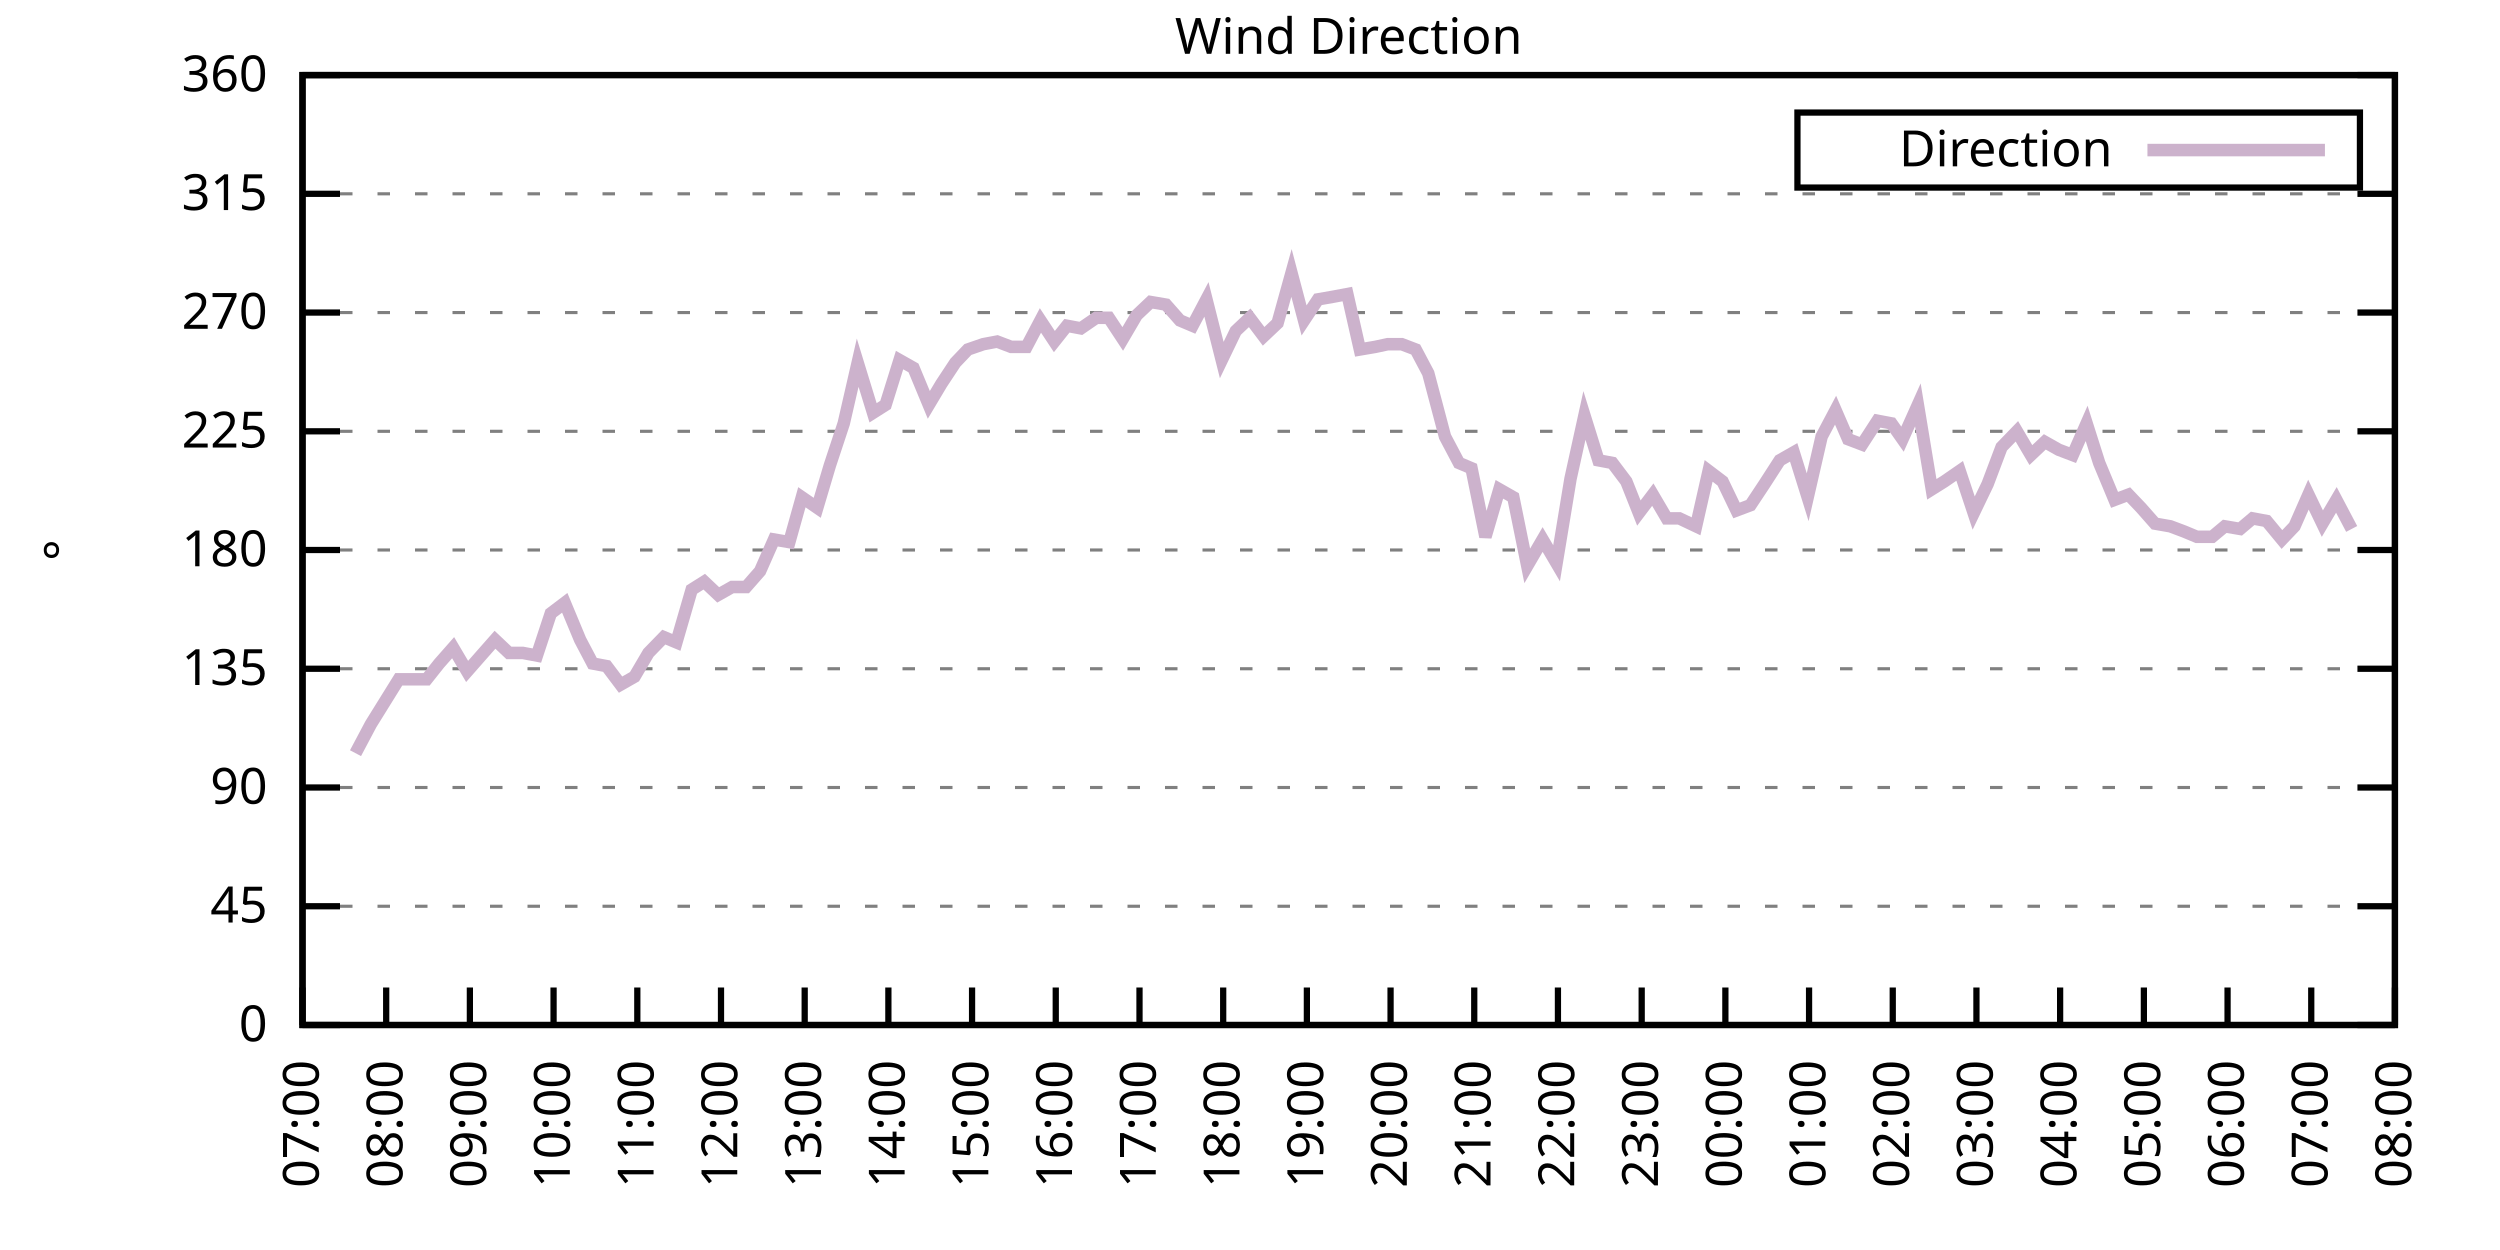
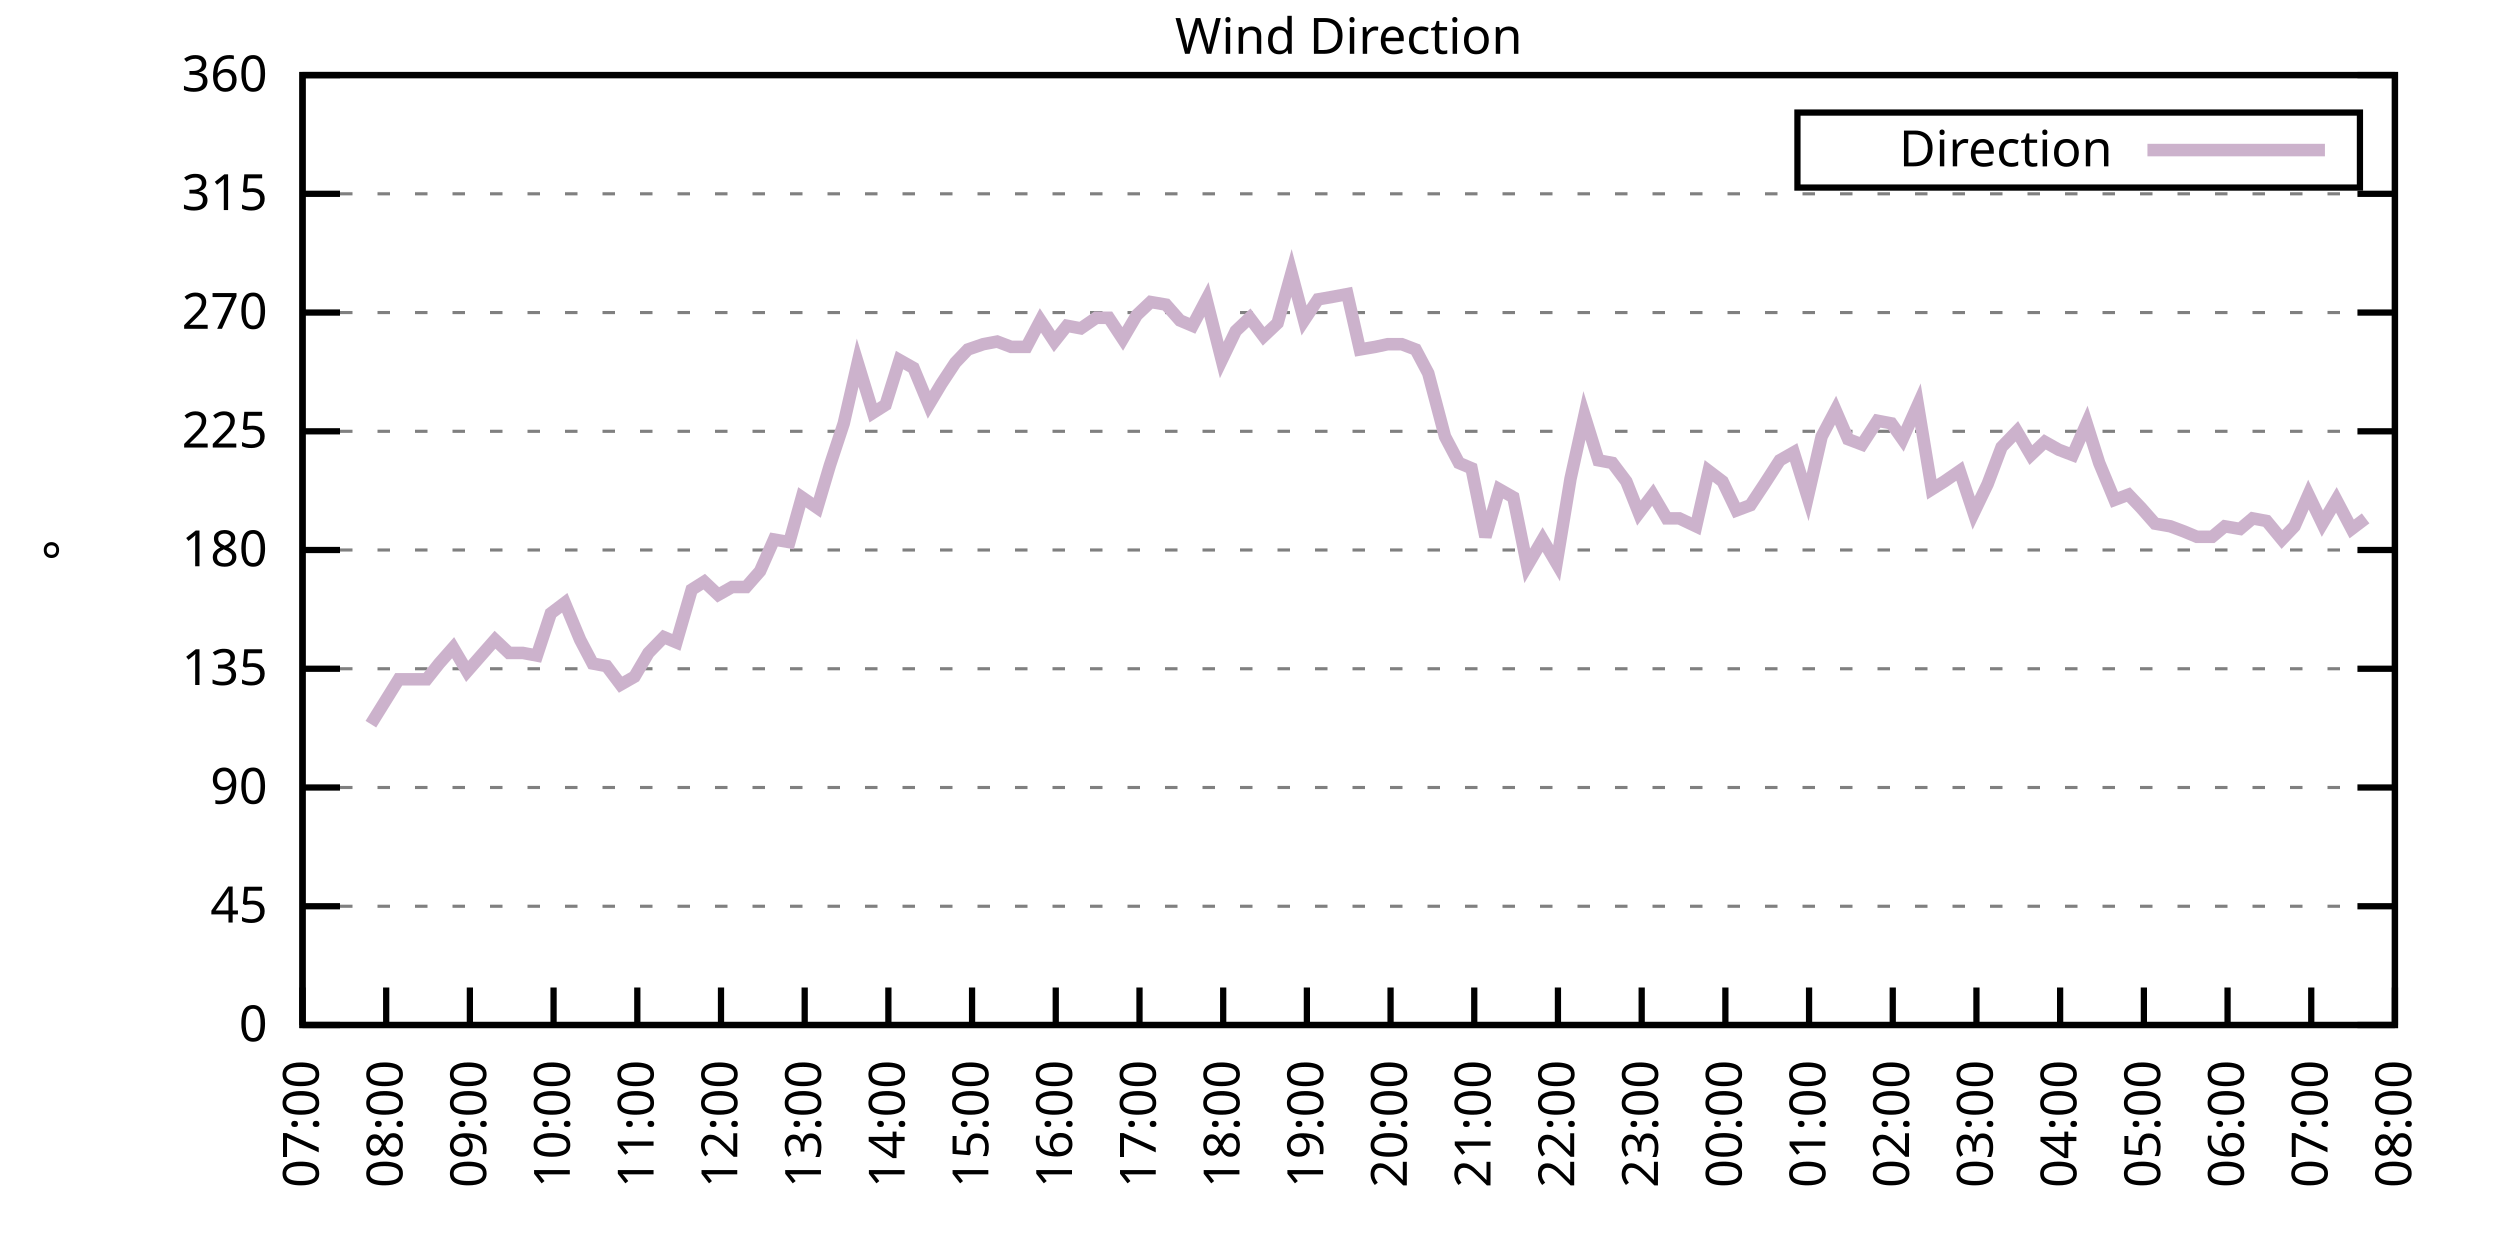
<svg xmlns="http://www.w3.org/2000/svg" xmlns:xlink="http://www.w3.org/1999/xlink" width="400" height="200" viewBox="0 0 400 200">
  <g id="gnuplot_canvas">
    <rect x="0" y="0" width="400" height="200" fill="none" />
    <defs>
      <circle id="gpDot" r="0.5" stroke-width="0.5" stroke="currentColor" />
      <path id="gpPt0" stroke-width="0.333" stroke="currentColor" d="M-1,0 h2 M0,-1 v2" />
      <path id="gpPt1" stroke-width="0.333" stroke="currentColor" d="M-1,-1 L1,1 M1,-1 L-1,1" />
      <path id="gpPt2" stroke-width="0.333" stroke="currentColor" d="M-1,0 L1,0 M0,-1 L0,1 M-1,-1 L1,1 M-1,1 L1,-1" />
      <rect id="gpPt3" stroke-width="0.333" stroke="currentColor" x="-1" y="-1" width="2" height="2" />
      <rect id="gpPt4" stroke-width="0.333" stroke="currentColor" fill="currentColor" x="-1" y="-1" width="2" height="2" />
      <circle id="gpPt5" stroke-width="0.333" stroke="currentColor" cx="0" cy="0" r="1" />
      <use xlink:href="#gpPt5" id="gpPt6" fill="currentColor" stroke="none" />
      <path id="gpPt7" stroke-width="0.333" stroke="currentColor" d="M0,-1.33 L-1.33,0.67 L1.33,0.67 z" />
      <use xlink:href="#gpPt7" id="gpPt8" fill="currentColor" stroke="none" />
      <use xlink:href="#gpPt7" id="gpPt9" stroke="currentColor" transform="rotate(180)" />
      <use xlink:href="#gpPt9" id="gpPt10" fill="currentColor" stroke="none" />
      <use xlink:href="#gpPt3" id="gpPt11" stroke="currentColor" transform="rotate(45)" />
      <use xlink:href="#gpPt11" id="gpPt12" fill="currentColor" stroke="none" />
      <path id="gpPt13" stroke-width="0.333" stroke="currentColor" d="M0,1.330 L1.265,0.411 L0.782,-1.067 L-0.782,-1.076 L-1.265,0.411 z" />
      <use xlink:href="#gpPt13" id="gpPt14" fill="currentColor" stroke="none" />
      <filter id="textbox" filterUnits="objectBoundingBox" x="0" y="0" height="1" width="1">
        <feFlood flood-color="white" flood-opacity="1" result="bgnd" />
        <feComposite in="SourceGraphic" in2="bgnd" operator="atop" />
      </filter>
      <filter id="greybox" filterUnits="objectBoundingBox" x="0" y="0" height="1" width="1">
        <feFlood flood-color="lightgrey" flood-opacity="1" result="grey" />
        <feComposite in="SourceGraphic" in2="grey" operator="atop" />
      </filter>
    </defs>
    <g fill="none" color="white" stroke="currentColor" stroke-width="1.00" stroke-linecap="butt" stroke-linejoin="miter">
</g>
    <g fill="none" color="black" stroke="currentColor" stroke-width="1.00" stroke-linecap="butt" stroke-linejoin="miter">
      <g stroke="none" shape-rendering="crispEdges">
        <polygon fill="rgb(255, 255, 255)" points="48.40,164.00 383.18,164.00 383.18,12.02 48.40,12.02 " />
      </g>
    </g>
    <g fill="none" color="black" stroke="currentColor" stroke-width="1.00" stroke-linecap="butt" stroke-linejoin="miter">
</g>
    <g fill="none" color="black" stroke="black" stroke-width="0.50" stroke-linecap="butt" stroke-linejoin="miter">
</g>
    <g fill="none" color="gray" stroke="currentColor" stroke-width="0.50" stroke-linecap="butt" stroke-linejoin="miter">
      <path stroke="gray" stroke-dasharray="2,4" class="gridline" d="M48.40,164.00 L383.19,164.00  " />
    </g>
    <g fill="none" color="gray" stroke="gray" stroke-width="1.00" stroke-linecap="butt" stroke-linejoin="miter">
</g>
    <g fill="none" color="black" stroke="currentColor" stroke-width="1.00" stroke-linecap="butt" stroke-linejoin="miter">
      <path stroke="black" d="M48.40,164.00 L54.40,164.00 M383.19,164.00 L377.19,164.00  " />
      <g transform="translate(42.80,166.60)" stroke="none" fill="black" font-family="Sans" font-size="8.00" text-anchor="end">
        <text>
          <tspan font-family="Sans"> 0</tspan>
        </text>
      </g>
    </g>
    <g fill="none" color="black" stroke="currentColor" stroke-width="1.00" stroke-linecap="butt" stroke-linejoin="miter">
</g>
    <g fill="none" color="black" stroke="black" stroke-width="0.50" stroke-linecap="butt" stroke-linejoin="miter">
</g>
    <g fill="none" color="gray" stroke="currentColor" stroke-width="0.50" stroke-linecap="butt" stroke-linejoin="miter">
      <path stroke="gray" stroke-dasharray="2,4" class="gridline" d="M48.40,145.00 L383.19,145.00  " />
    </g>
    <g fill="none" color="gray" stroke="gray" stroke-width="1.00" stroke-linecap="butt" stroke-linejoin="miter">
</g>
    <g fill="none" color="black" stroke="currentColor" stroke-width="1.00" stroke-linecap="butt" stroke-linejoin="miter">
      <path stroke="black" d="M48.40,145.00 L54.40,145.00 M383.19,145.00 L377.19,145.00  " />
      <g transform="translate(42.80,147.60)" stroke="none" fill="black" font-family="Sans" font-size="8.00" text-anchor="end">
        <text>
          <tspan font-family="Sans"> 45</tspan>
        </text>
      </g>
    </g>
    <g fill="none" color="black" stroke="currentColor" stroke-width="1.00" stroke-linecap="butt" stroke-linejoin="miter">
</g>
    <g fill="none" color="black" stroke="black" stroke-width="0.50" stroke-linecap="butt" stroke-linejoin="miter">
</g>
    <g fill="none" color="gray" stroke="currentColor" stroke-width="0.50" stroke-linecap="butt" stroke-linejoin="miter">
      <path stroke="gray" stroke-dasharray="2,4" class="gridline" d="M48.40,126.00 L383.19,126.00  " />
    </g>
    <g fill="none" color="gray" stroke="gray" stroke-width="1.00" stroke-linecap="butt" stroke-linejoin="miter">
</g>
    <g fill="none" color="black" stroke="currentColor" stroke-width="1.00" stroke-linecap="butt" stroke-linejoin="miter">
      <path stroke="black" d="M48.40,126.00 L54.40,126.00 M383.19,126.00 L377.19,126.00  " />
      <g transform="translate(42.80,128.60)" stroke="none" fill="black" font-family="Sans" font-size="8.00" text-anchor="end">
        <text>
          <tspan font-family="Sans"> 90</tspan>
        </text>
      </g>
    </g>
    <g fill="none" color="black" stroke="currentColor" stroke-width="1.00" stroke-linecap="butt" stroke-linejoin="miter">
</g>
    <g fill="none" color="black" stroke="black" stroke-width="0.50" stroke-linecap="butt" stroke-linejoin="miter">
</g>
    <g fill="none" color="gray" stroke="currentColor" stroke-width="0.50" stroke-linecap="butt" stroke-linejoin="miter">
      <path stroke="gray" stroke-dasharray="2,4" class="gridline" d="M48.40,107.00 L383.19,107.00  " />
    </g>
    <g fill="none" color="gray" stroke="gray" stroke-width="1.00" stroke-linecap="butt" stroke-linejoin="miter">
</g>
    <g fill="none" color="black" stroke="currentColor" stroke-width="1.00" stroke-linecap="butt" stroke-linejoin="miter">
      <path stroke="black" d="M48.40,107.00 L54.40,107.00 M383.19,107.00 L377.19,107.00  " />
      <g transform="translate(42.80,109.60)" stroke="none" fill="black" font-family="Sans" font-size="8.00" text-anchor="end">
        <text>
          <tspan font-family="Sans"> 135</tspan>
        </text>
      </g>
    </g>
    <g fill="none" color="black" stroke="currentColor" stroke-width="1.00" stroke-linecap="butt" stroke-linejoin="miter">
</g>
    <g fill="none" color="black" stroke="black" stroke-width="0.50" stroke-linecap="butt" stroke-linejoin="miter">
</g>
    <g fill="none" color="gray" stroke="currentColor" stroke-width="0.50" stroke-linecap="butt" stroke-linejoin="miter">
      <path stroke="gray" stroke-dasharray="2,4" class="gridline" d="M48.40,88.00 L383.19,88.00  " />
    </g>
    <g fill="none" color="gray" stroke="gray" stroke-width="1.00" stroke-linecap="butt" stroke-linejoin="miter">
</g>
    <g fill="none" color="black" stroke="currentColor" stroke-width="1.00" stroke-linecap="butt" stroke-linejoin="miter">
      <path stroke="black" d="M48.40,88.00 L54.40,88.00 M383.19,88.00 L377.19,88.00  " />
      <g transform="translate(42.80,90.60)" stroke="none" fill="black" font-family="Sans" font-size="8.00" text-anchor="end">
        <text>
          <tspan font-family="Sans"> 180</tspan>
        </text>
      </g>
    </g>
    <g fill="none" color="black" stroke="currentColor" stroke-width="1.00" stroke-linecap="butt" stroke-linejoin="miter">
</g>
    <g fill="none" color="black" stroke="black" stroke-width="0.50" stroke-linecap="butt" stroke-linejoin="miter">
</g>
    <g fill="none" color="gray" stroke="currentColor" stroke-width="0.50" stroke-linecap="butt" stroke-linejoin="miter">
      <path stroke="gray" stroke-dasharray="2,4" class="gridline" d="M48.40,69.01 L383.19,69.01  " />
    </g>
    <g fill="none" color="gray" stroke="gray" stroke-width="1.00" stroke-linecap="butt" stroke-linejoin="miter">
</g>
    <g fill="none" color="black" stroke="currentColor" stroke-width="1.00" stroke-linecap="butt" stroke-linejoin="miter">
      <path stroke="black" d="M48.40,69.01 L54.40,69.01 M383.19,69.01 L377.19,69.01  " />
      <g transform="translate(42.80,71.61)" stroke="none" fill="black" font-family="Sans" font-size="8.00" text-anchor="end">
        <text>
          <tspan font-family="Sans"> 225</tspan>
        </text>
      </g>
    </g>
    <g fill="none" color="black" stroke="currentColor" stroke-width="1.00" stroke-linecap="butt" stroke-linejoin="miter">
</g>
    <g fill="none" color="black" stroke="black" stroke-width="0.50" stroke-linecap="butt" stroke-linejoin="miter">
</g>
    <g fill="none" color="gray" stroke="currentColor" stroke-width="0.50" stroke-linecap="butt" stroke-linejoin="miter">
      <path stroke="gray" stroke-dasharray="2,4" class="gridline" d="M48.40,50.01 L383.19,50.01  " />
    </g>
    <g fill="none" color="gray" stroke="gray" stroke-width="1.00" stroke-linecap="butt" stroke-linejoin="miter">
</g>
    <g fill="none" color="black" stroke="currentColor" stroke-width="1.00" stroke-linecap="butt" stroke-linejoin="miter">
      <path stroke="black" d="M48.40,50.01 L54.40,50.01 M383.19,50.01 L377.19,50.01  " />
      <g transform="translate(42.80,52.61)" stroke="none" fill="black" font-family="Sans" font-size="8.00" text-anchor="end">
        <text>
          <tspan font-family="Sans"> 270</tspan>
        </text>
      </g>
    </g>
    <g fill="none" color="black" stroke="currentColor" stroke-width="1.00" stroke-linecap="butt" stroke-linejoin="miter">
</g>
    <g fill="none" color="black" stroke="black" stroke-width="0.50" stroke-linecap="butt" stroke-linejoin="miter">
</g>
    <g fill="none" color="gray" stroke="currentColor" stroke-width="0.50" stroke-linecap="butt" stroke-linejoin="miter">
      <path stroke="gray" stroke-dasharray="2,4" class="gridline" d="M48.40,31.01 L383.19,31.01  " />
    </g>
    <g fill="none" color="gray" stroke="gray" stroke-width="1.00" stroke-linecap="butt" stroke-linejoin="miter">
</g>
    <g fill="none" color="black" stroke="currentColor" stroke-width="1.00" stroke-linecap="butt" stroke-linejoin="miter">
      <path stroke="black" d="M48.40,31.01 L54.40,31.01 M383.19,31.01 L377.19,31.01  " />
      <g transform="translate(42.80,33.61)" stroke="none" fill="black" font-family="Sans" font-size="8.00" text-anchor="end">
        <text>
          <tspan font-family="Sans"> 315</tspan>
        </text>
      </g>
    </g>
    <g fill="none" color="black" stroke="currentColor" stroke-width="1.00" stroke-linecap="butt" stroke-linejoin="miter">
</g>
    <g fill="none" color="black" stroke="black" stroke-width="0.50" stroke-linecap="butt" stroke-linejoin="miter">
</g>
    <g fill="none" color="gray" stroke="currentColor" stroke-width="0.50" stroke-linecap="butt" stroke-linejoin="miter">
      <path stroke="gray" stroke-dasharray="2,4" class="gridline" d="M48.40,12.01 L383.19,12.01  " />
    </g>
    <g fill="none" color="gray" stroke="gray" stroke-width="1.00" stroke-linecap="butt" stroke-linejoin="miter">
</g>
    <g fill="none" color="black" stroke="currentColor" stroke-width="1.00" stroke-linecap="butt" stroke-linejoin="miter">
      <path stroke="black" d="M48.40,12.01 L54.40,12.01 M383.19,12.01 L377.19,12.01  " />
      <g transform="translate(42.80,14.61)" stroke="none" fill="black" font-family="Sans" font-size="8.00" text-anchor="end">
        <text>
          <tspan font-family="Sans"> 360</tspan>
        </text>
      </g>
    </g>
    <g fill="none" color="black" stroke="currentColor" stroke-width="1.00" stroke-linecap="butt" stroke-linejoin="miter">
      <path stroke="black" d="M48.40,164.00 L48.40,158.00  " />
      <g transform="translate(51.00,169.60) rotate(270.00)" stroke="none" fill="black" font-family="Sans" font-size="8.00" text-anchor="end">
        <text>
          <tspan font-family="Sans">07:00</tspan>
        </text>
      </g>
    </g>
    <g fill="none" color="black" stroke="currentColor" stroke-width="1.00" stroke-linecap="butt" stroke-linejoin="miter">
      <path stroke="black" d="M61.79,164.00 L61.79,158.00  " />
      <g transform="translate(64.39,169.60) rotate(270.00)" stroke="none" fill="black" font-family="Sans" font-size="8.00" text-anchor="end">
        <text>
          <tspan font-family="Sans">08:00</tspan>
        </text>
      </g>
    </g>
    <g fill="none" color="black" stroke="currentColor" stroke-width="1.00" stroke-linecap="butt" stroke-linejoin="miter">
      <path stroke="black" d="M75.18,164.00 L75.18,158.00  " />
      <g transform="translate(77.78,169.60) rotate(270.00)" stroke="none" fill="black" font-family="Sans" font-size="8.00" text-anchor="end">
        <text>
          <tspan font-family="Sans">09:00</tspan>
        </text>
      </g>
    </g>
    <g fill="none" color="black" stroke="currentColor" stroke-width="1.00" stroke-linecap="butt" stroke-linejoin="miter">
      <path stroke="black" d="M88.57,164.00 L88.57,158.00  " />
      <g transform="translate(91.17,169.60) rotate(270.00)" stroke="none" fill="black" font-family="Sans" font-size="8.00" text-anchor="end">
        <text>
          <tspan font-family="Sans">10:00</tspan>
        </text>
      </g>
    </g>
    <g fill="none" color="black" stroke="currentColor" stroke-width="1.00" stroke-linecap="butt" stroke-linejoin="miter">
      <path stroke="black" d="M101.97,164.00 L101.97,158.00  " />
      <g transform="translate(104.57,169.60) rotate(270.00)" stroke="none" fill="black" font-family="Sans" font-size="8.00" text-anchor="end">
        <text>
          <tspan font-family="Sans">11:00</tspan>
        </text>
      </g>
    </g>
    <g fill="none" color="black" stroke="currentColor" stroke-width="1.00" stroke-linecap="butt" stroke-linejoin="miter">
      <path stroke="black" d="M115.36,164.00 L115.36,158.00  " />
      <g transform="translate(117.96,169.60) rotate(270.00)" stroke="none" fill="black" font-family="Sans" font-size="8.00" text-anchor="end">
        <text>
          <tspan font-family="Sans">12:00</tspan>
        </text>
      </g>
    </g>
    <g fill="none" color="black" stroke="currentColor" stroke-width="1.00" stroke-linecap="butt" stroke-linejoin="miter">
      <path stroke="black" d="M128.75,164.00 L128.75,158.00  " />
      <g transform="translate(131.35,169.60) rotate(270.00)" stroke="none" fill="black" font-family="Sans" font-size="8.00" text-anchor="end">
        <text>
          <tspan font-family="Sans">13:00</tspan>
        </text>
      </g>
    </g>
    <g fill="none" color="black" stroke="currentColor" stroke-width="1.00" stroke-linecap="butt" stroke-linejoin="miter">
      <path stroke="black" d="M142.14,164.00 L142.14,158.00  " />
      <g transform="translate(144.74,169.60) rotate(270.00)" stroke="none" fill="black" font-family="Sans" font-size="8.00" text-anchor="end">
        <text>
          <tspan font-family="Sans">14:00</tspan>
        </text>
      </g>
    </g>
    <g fill="none" color="black" stroke="currentColor" stroke-width="1.00" stroke-linecap="butt" stroke-linejoin="miter">
      <path stroke="black" d="M155.53,164.00 L155.53,158.00  " />
      <g transform="translate(158.13,169.60) rotate(270.00)" stroke="none" fill="black" font-family="Sans" font-size="8.00" text-anchor="end">
        <text>
          <tspan font-family="Sans">15:00</tspan>
        </text>
      </g>
    </g>
    <g fill="none" color="black" stroke="currentColor" stroke-width="1.00" stroke-linecap="butt" stroke-linejoin="miter">
      <path stroke="black" d="M168.92,164.00 L168.92,158.00  " />
      <g transform="translate(171.52,169.60) rotate(270.00)" stroke="none" fill="black" font-family="Sans" font-size="8.00" text-anchor="end">
        <text>
          <tspan font-family="Sans">16:00</tspan>
        </text>
      </g>
    </g>
    <g fill="none" color="black" stroke="currentColor" stroke-width="1.00" stroke-linecap="butt" stroke-linejoin="miter">
      <path stroke="black" d="M182.32,164.00 L182.32,158.00  " />
      <g transform="translate(184.92,169.60) rotate(270.00)" stroke="none" fill="black" font-family="Sans" font-size="8.00" text-anchor="end">
        <text>
          <tspan font-family="Sans">17:00</tspan>
        </text>
      </g>
    </g>
    <g fill="none" color="black" stroke="currentColor" stroke-width="1.00" stroke-linecap="butt" stroke-linejoin="miter">
      <path stroke="black" d="M195.71,164.00 L195.71,158.00  " />
      <g transform="translate(198.31,169.60) rotate(270.00)" stroke="none" fill="black" font-family="Sans" font-size="8.00" text-anchor="end">
        <text>
          <tspan font-family="Sans">18:00</tspan>
        </text>
      </g>
    </g>
    <g fill="none" color="black" stroke="currentColor" stroke-width="1.00" stroke-linecap="butt" stroke-linejoin="miter">
      <path stroke="black" d="M209.10,164.00 L209.10,158.00  " />
      <g transform="translate(211.70,169.60) rotate(270.00)" stroke="none" fill="black" font-family="Sans" font-size="8.00" text-anchor="end">
        <text>
          <tspan font-family="Sans">19:00</tspan>
        </text>
      </g>
    </g>
    <g fill="none" color="black" stroke="currentColor" stroke-width="1.00" stroke-linecap="butt" stroke-linejoin="miter">
      <path stroke="black" d="M222.49,164.00 L222.49,158.00  " />
      <g transform="translate(225.09,169.60) rotate(270.00)" stroke="none" fill="black" font-family="Sans" font-size="8.00" text-anchor="end">
        <text>
          <tspan font-family="Sans">20:00</tspan>
        </text>
      </g>
    </g>
    <g fill="none" color="black" stroke="currentColor" stroke-width="1.00" stroke-linecap="butt" stroke-linejoin="miter">
      <path stroke="black" d="M235.88,164.00 L235.88,158.00  " />
      <g transform="translate(238.48,169.60) rotate(270.00)" stroke="none" fill="black" font-family="Sans" font-size="8.00" text-anchor="end">
        <text>
          <tspan font-family="Sans">21:00</tspan>
        </text>
      </g>
    </g>
    <g fill="none" color="black" stroke="currentColor" stroke-width="1.00" stroke-linecap="butt" stroke-linejoin="miter">
      <path stroke="black" d="M249.27,164.00 L249.27,158.00  " />
      <g transform="translate(251.87,169.60) rotate(270.00)" stroke="none" fill="black" font-family="Sans" font-size="8.00" text-anchor="end">
        <text>
          <tspan font-family="Sans">22:00</tspan>
        </text>
      </g>
    </g>
    <g fill="none" color="black" stroke="currentColor" stroke-width="1.00" stroke-linecap="butt" stroke-linejoin="miter">
      <path stroke="black" d="M262.67,164.00 L262.67,158.00  " />
      <g transform="translate(265.27,169.60) rotate(270.00)" stroke="none" fill="black" font-family="Sans" font-size="8.00" text-anchor="end">
        <text>
          <tspan font-family="Sans">23:00</tspan>
        </text>
      </g>
    </g>
    <g fill="none" color="black" stroke="currentColor" stroke-width="1.00" stroke-linecap="butt" stroke-linejoin="miter">
      <path stroke="black" d="M276.06,164.00 L276.06,158.00  " />
      <g transform="translate(278.66,169.60) rotate(270.00)" stroke="none" fill="black" font-family="Sans" font-size="8.00" text-anchor="end">
        <text>
          <tspan font-family="Sans">00:00</tspan>
        </text>
      </g>
    </g>
    <g fill="none" color="black" stroke="currentColor" stroke-width="1.00" stroke-linecap="butt" stroke-linejoin="miter">
      <path stroke="black" d="M289.45,164.00 L289.45,158.00  " />
      <g transform="translate(292.05,169.60) rotate(270.00)" stroke="none" fill="black" font-family="Sans" font-size="8.00" text-anchor="end">
        <text>
          <tspan font-family="Sans">01:00</tspan>
        </text>
      </g>
    </g>
    <g fill="none" color="black" stroke="currentColor" stroke-width="1.00" stroke-linecap="butt" stroke-linejoin="miter">
      <path stroke="black" d="M302.84,164.00 L302.84,158.00  " />
      <g transform="translate(305.44,169.60) rotate(270.00)" stroke="none" fill="black" font-family="Sans" font-size="8.00" text-anchor="end">
        <text>
          <tspan font-family="Sans">02:00</tspan>
        </text>
      </g>
    </g>
    <g fill="none" color="black" stroke="currentColor" stroke-width="1.00" stroke-linecap="butt" stroke-linejoin="miter">
      <path stroke="black" d="M316.23,164.00 L316.23,158.00  " />
      <g transform="translate(318.83,169.60) rotate(270.00)" stroke="none" fill="black" font-family="Sans" font-size="8.00" text-anchor="end">
        <text>
          <tspan font-family="Sans">03:00</tspan>
        </text>
      </g>
    </g>
    <g fill="none" color="black" stroke="currentColor" stroke-width="1.00" stroke-linecap="butt" stroke-linejoin="miter">
      <path stroke="black" d="M329.62,164.00 L329.62,158.00  " />
      <g transform="translate(332.22,169.60) rotate(270.00)" stroke="none" fill="black" font-family="Sans" font-size="8.00" text-anchor="end">
        <text>
          <tspan font-family="Sans">04:00</tspan>
        </text>
      </g>
    </g>
    <g fill="none" color="black" stroke="currentColor" stroke-width="1.00" stroke-linecap="butt" stroke-linejoin="miter">
      <path stroke="black" d="M343.02,164.00 L343.02,158.00  " />
      <g transform="translate(345.62,169.60) rotate(270.00)" stroke="none" fill="black" font-family="Sans" font-size="8.00" text-anchor="end">
        <text>
          <tspan font-family="Sans">05:00</tspan>
        </text>
      </g>
    </g>
    <g fill="none" color="black" stroke="currentColor" stroke-width="1.00" stroke-linecap="butt" stroke-linejoin="miter">
      <path stroke="black" d="M356.41,164.00 L356.41,158.00  " />
      <g transform="translate(359.01,169.60) rotate(270.00)" stroke="none" fill="black" font-family="Sans" font-size="8.00" text-anchor="end">
        <text>
          <tspan font-family="Sans">06:00</tspan>
        </text>
      </g>
    </g>
    <g fill="none" color="black" stroke="currentColor" stroke-width="1.00" stroke-linecap="butt" stroke-linejoin="miter">
      <path stroke="black" d="M369.80,164.00 L369.80,158.00  " />
      <g transform="translate(372.40,169.60) rotate(270.00)" stroke="none" fill="black" font-family="Sans" font-size="8.00" text-anchor="end">
        <text>
          <tspan font-family="Sans">07:00</tspan>
        </text>
      </g>
    </g>
    <g fill="none" color="black" stroke="currentColor" stroke-width="1.00" stroke-linecap="butt" stroke-linejoin="miter">
      <path stroke="black" d="M383.19,164.00 L383.19,158.00  " />
      <g transform="translate(385.79,169.60) rotate(270.00)" stroke="none" fill="black" font-family="Sans" font-size="8.00" text-anchor="end">
        <text>
          <tspan font-family="Sans">08:00</tspan>
        </text>
      </g>
    </g>
    <g fill="none" color="black" stroke="currentColor" stroke-width="1.00" stroke-linecap="butt" stroke-linejoin="miter">
</g>
    <g fill="none" color="black" stroke="currentColor" stroke-width="1.00" stroke-linecap="butt" stroke-linejoin="miter">
      <path stroke="black" d="M48.40,12.01 L48.40,164.00 L383.19,164.00 L383.19,12.01 L48.40,12.01 Z  " />
    </g>
    <g fill="none" color="black" stroke="currentColor" stroke-width="1.00" stroke-linecap="butt" stroke-linejoin="miter">
</g>
    <g fill="none" color="black" stroke="currentColor" stroke-width="1.00" stroke-linecap="butt" stroke-linejoin="miter">
      <path stroke="black" d="M287.59,30.01 L287.59,18.01 L377.59,18.01 L377.59,30.01 L287.59,30.01 Z  " />
    </g>
    <g id="Wind_direction_plot_1">
      <g fill="none" color="white" stroke="black" stroke-width="2.00" stroke-linecap="butt" stroke-linejoin="miter">
</g>
      <g fill="none" color="black" stroke="currentColor" stroke-width="2.00" stroke-linecap="butt" stroke-linejoin="miter">
        <g transform="translate(337.99,26.61)" stroke="none" fill="black" font-family="Sans" font-size="8.00" text-anchor="end">
          <text>
            <tspan font-family="Sans">Direction</tspan>
          </text>
        </g>
      </g>
      <g fill="none" color="black" stroke="currentColor" stroke-width="2.00" stroke-linecap="butt" stroke-linejoin="miter">
-         <path stroke="rgb(204, 178, 204)" d="M343.59,24.01 L371.99,24.01 M56.88,120.51 L59.34,115.87 L63.80,108.69 L66.03,108.69 L68.26,108.69 L70.27,106.16   L72.50,103.63 L74.74,107.43 L76.97,104.89 L79.20,102.36 L81.43,104.47 L83.66,104.47 L85.90,104.89 L88.13,98.14   L90.36,96.45 L92.82,102.36 L94.82,106.16 L97.06,106.58 L99.29,109.54 L101.52,108.27 L103.75,104.47 L106.21,101.94   L108.22,102.78 L110.67,94.34 L112.68,93.07 L114.91,95.18 L117.14,93.92 L119.38,93.92 L121.61,91.38 L123.84,86.32   L126.29,86.74 L128.30,79.56 L130.76,81.25 L132.77,74.49 L135.00,67.74 L137.23,58.03 L139.69,66.05 L141.69,64.78   L143.93,57.61 L146.16,58.87 L148.61,64.78 L150.62,61.41 L152.85,58.03 L154.86,55.92 L157.32,55.07 L159.55,54.65   L161.78,55.50 L164.24,55.50 L166.47,51.27 L168.70,54.65 L170.71,52.12 L172.94,52.54 L175.40,50.85 L177.41,50.85   L179.64,54.23 L181.87,50.43 L184.10,48.32 L186.56,48.74 L188.79,51.27 L190.80,52.12 L193.03,47.90 L195.48,57.61   L197.72,52.96 L199.95,50.85 L202.18,53.81 L204.41,51.70 L206.64,43.67 L208.65,51.27 L210.88,47.90 L213.34,47.47   L215.57,47.05 L217.58,55.92 L220.04,55.50 L222.04,55.07 L224.28,55.07 L226.51,55.92 L228.52,59.72 L231.20,69.85   L233.43,74.07 L235.44,74.92 L237.67,85.89 L239.90,78.29 L242.13,79.56 L244.36,90.54 L246.82,86.32 L249.05,90.12   L251.28,76.61 L253.51,66.47 L255.75,73.65 L257.98,74.07 L260.21,77.03 L262.22,82.09 L264.45,79.14 L266.68,82.94   L268.69,82.94 L271.37,84.21 L273.38,75.34 L275.61,77.03 L277.84,81.67 L280.07,80.83 L282.31,77.45 L284.76,73.65   L286.99,72.38 L289.23,79.56 L291.46,69.85 L293.69,65.63 L295.70,70.27 L297.93,71.12 L300.39,67.32 L302.62,67.74   L304.40,70.27 L306.86,64.78 L309.09,78.29 L311.10,77.03 L313.55,75.34 L315.79,82.09 L318.02,77.45 L320.25,71.54   L322.70,69.01 L324.94,72.81 L327.17,70.70 L329.40,71.96 L331.63,72.81 L333.86,67.74 L335.87,74.07 L338.33,79.98   L340.56,79.14 L342.57,81.25 L344.80,83.78 L347.26,84.21 L349.49,85.05 L351.50,85.89 L353.95,85.89 L355.96,84.21   L358.42,84.63 L360.42,82.94 L362.66,83.36 L365.11,86.32 L367.12,84.21 L369.35,79.14 L371.58,83.78 L373.82,79.98   L376.27,84.63  " />
+         <path stroke="rgb(204, 178, 204)" d="M343.59,24.01 L371.99,24.01 M59.34,115.87 L63.80,108.69 L66.03,108.69 L68.26,108.69 L70.27,106.16 L72.50,103.63   L74.74,107.43 L76.97,104.89 L79.20,102.36 L81.43,104.47 L83.66,104.47 L85.90,104.89 L88.13,98.14 L90.36,96.45   L92.82,102.36 L94.82,106.16 L97.06,106.58 L99.29,109.54 L101.52,108.27 L103.75,104.47 L106.21,101.94 L108.22,102.78   L110.67,94.34 L112.68,93.07 L114.91,95.18 L117.14,93.92 L119.38,93.92 L121.61,91.38 L123.84,86.32 L126.29,86.74   L128.30,79.56 L130.76,81.25 L132.77,74.49 L135.00,67.74 L137.23,58.03 L139.69,66.05 L141.69,64.78 L143.93,57.61   L146.16,58.87 L148.61,64.78 L150.62,61.41 L152.85,58.03 L154.86,55.92 L157.32,55.07 L159.55,54.65 L161.78,55.50   L164.24,55.50 L166.47,51.27 L168.70,54.65 L170.71,52.12 L172.94,52.54 L175.40,50.85 L177.41,50.85 L179.64,54.23   L181.87,50.43 L184.10,48.32 L186.56,48.74 L188.79,51.27 L190.80,52.12 L193.03,47.90 L195.48,57.61 L197.72,52.96   L199.95,50.85 L202.18,53.81 L204.41,51.70 L206.64,43.67 L208.65,51.27 L210.88,47.90 L213.34,47.47 L215.57,47.05   L217.58,55.92 L220.04,55.50 L222.04,55.07 L224.28,55.07 L226.51,55.92 L228.52,59.72 L231.20,69.85 L233.43,74.07   L235.44,74.92 L237.67,85.89 L239.90,78.29 L242.13,79.56 L244.36,90.54 L246.82,86.32 L249.05,90.12 L251.28,76.61   L253.51,66.47 L255.75,73.65 L257.98,74.07 L260.21,77.03 L262.22,82.09 L264.45,79.14 L266.68,82.94 L268.69,82.94   L271.37,84.21 L273.38,75.34 L275.61,77.03 L277.84,81.67 L280.07,80.83 L282.31,77.45 L284.76,73.65 L286.99,72.38   L289.23,79.56 L291.46,69.85 L293.69,65.63 L295.70,70.27 L297.93,71.12 L300.39,67.32 L302.62,67.74 L304.40,70.27   L306.86,64.78 L309.09,78.29 L311.10,77.03 L313.55,75.34 L315.79,82.09 L318.02,77.45 L320.25,71.54 L322.70,69.01   L324.94,72.81 L327.17,70.70 L329.40,71.96 L331.63,72.81 L333.86,67.74 L335.87,74.07 L338.33,79.98 L340.56,79.14   L342.57,81.25 L344.80,83.78 L347.26,84.21 L349.49,85.05 L351.50,85.89 L353.95,85.89 L355.96,84.21 L358.42,84.63   L360.42,82.94 L362.66,83.36 L365.11,86.32 L367.12,84.21 L369.35,79.14 L371.58,83.78 L373.82,79.98 L376.27,84.63   L378.50,82.94  " />
      </g>
    </g>
    <g fill="none" color="black" stroke="currentColor" stroke-width="2.00" stroke-linecap="butt" stroke-linejoin="miter">
</g>
    <g fill="none" color="black" stroke="black" stroke-width="1.00" stroke-linecap="butt" stroke-linejoin="miter">
</g>
    <g fill="none" color="black" stroke="currentColor" stroke-width="1.00" stroke-linecap="butt" stroke-linejoin="miter">
      <path stroke="black" d="M48.40,12.01 L48.40,164.00 L383.19,164.00 L383.19,12.01 L48.40,12.01 Z  " />
      <g transform="translate(12.80,88.01) rotate(270.00)" stroke="none" fill="black" font-family="Sans" font-size="8.00" text-anchor="middle">
        <text>
          <tspan font-family="Sans">°</tspan>
        </text>
      </g>
    </g>
    <g fill="none" color="black" stroke="currentColor" stroke-width="1.00" stroke-linecap="butt" stroke-linejoin="miter">
</g>
    <g fill="none" color="black" stroke="currentColor" stroke-width="1.00" stroke-linecap="butt" stroke-linejoin="miter">
      <g transform="translate(215.79,8.61)" stroke="none" fill="black" font-family="Sans" font-size="8.00" text-anchor="middle">
        <text>
          <tspan font-family="Sans">Wind Direction</tspan>
        </text>
      </g>
    </g>
    <g fill="none" color="black" stroke="currentColor" stroke-width="1.00" stroke-linecap="butt" stroke-linejoin="miter">
</g>
  </g>
</svg>
